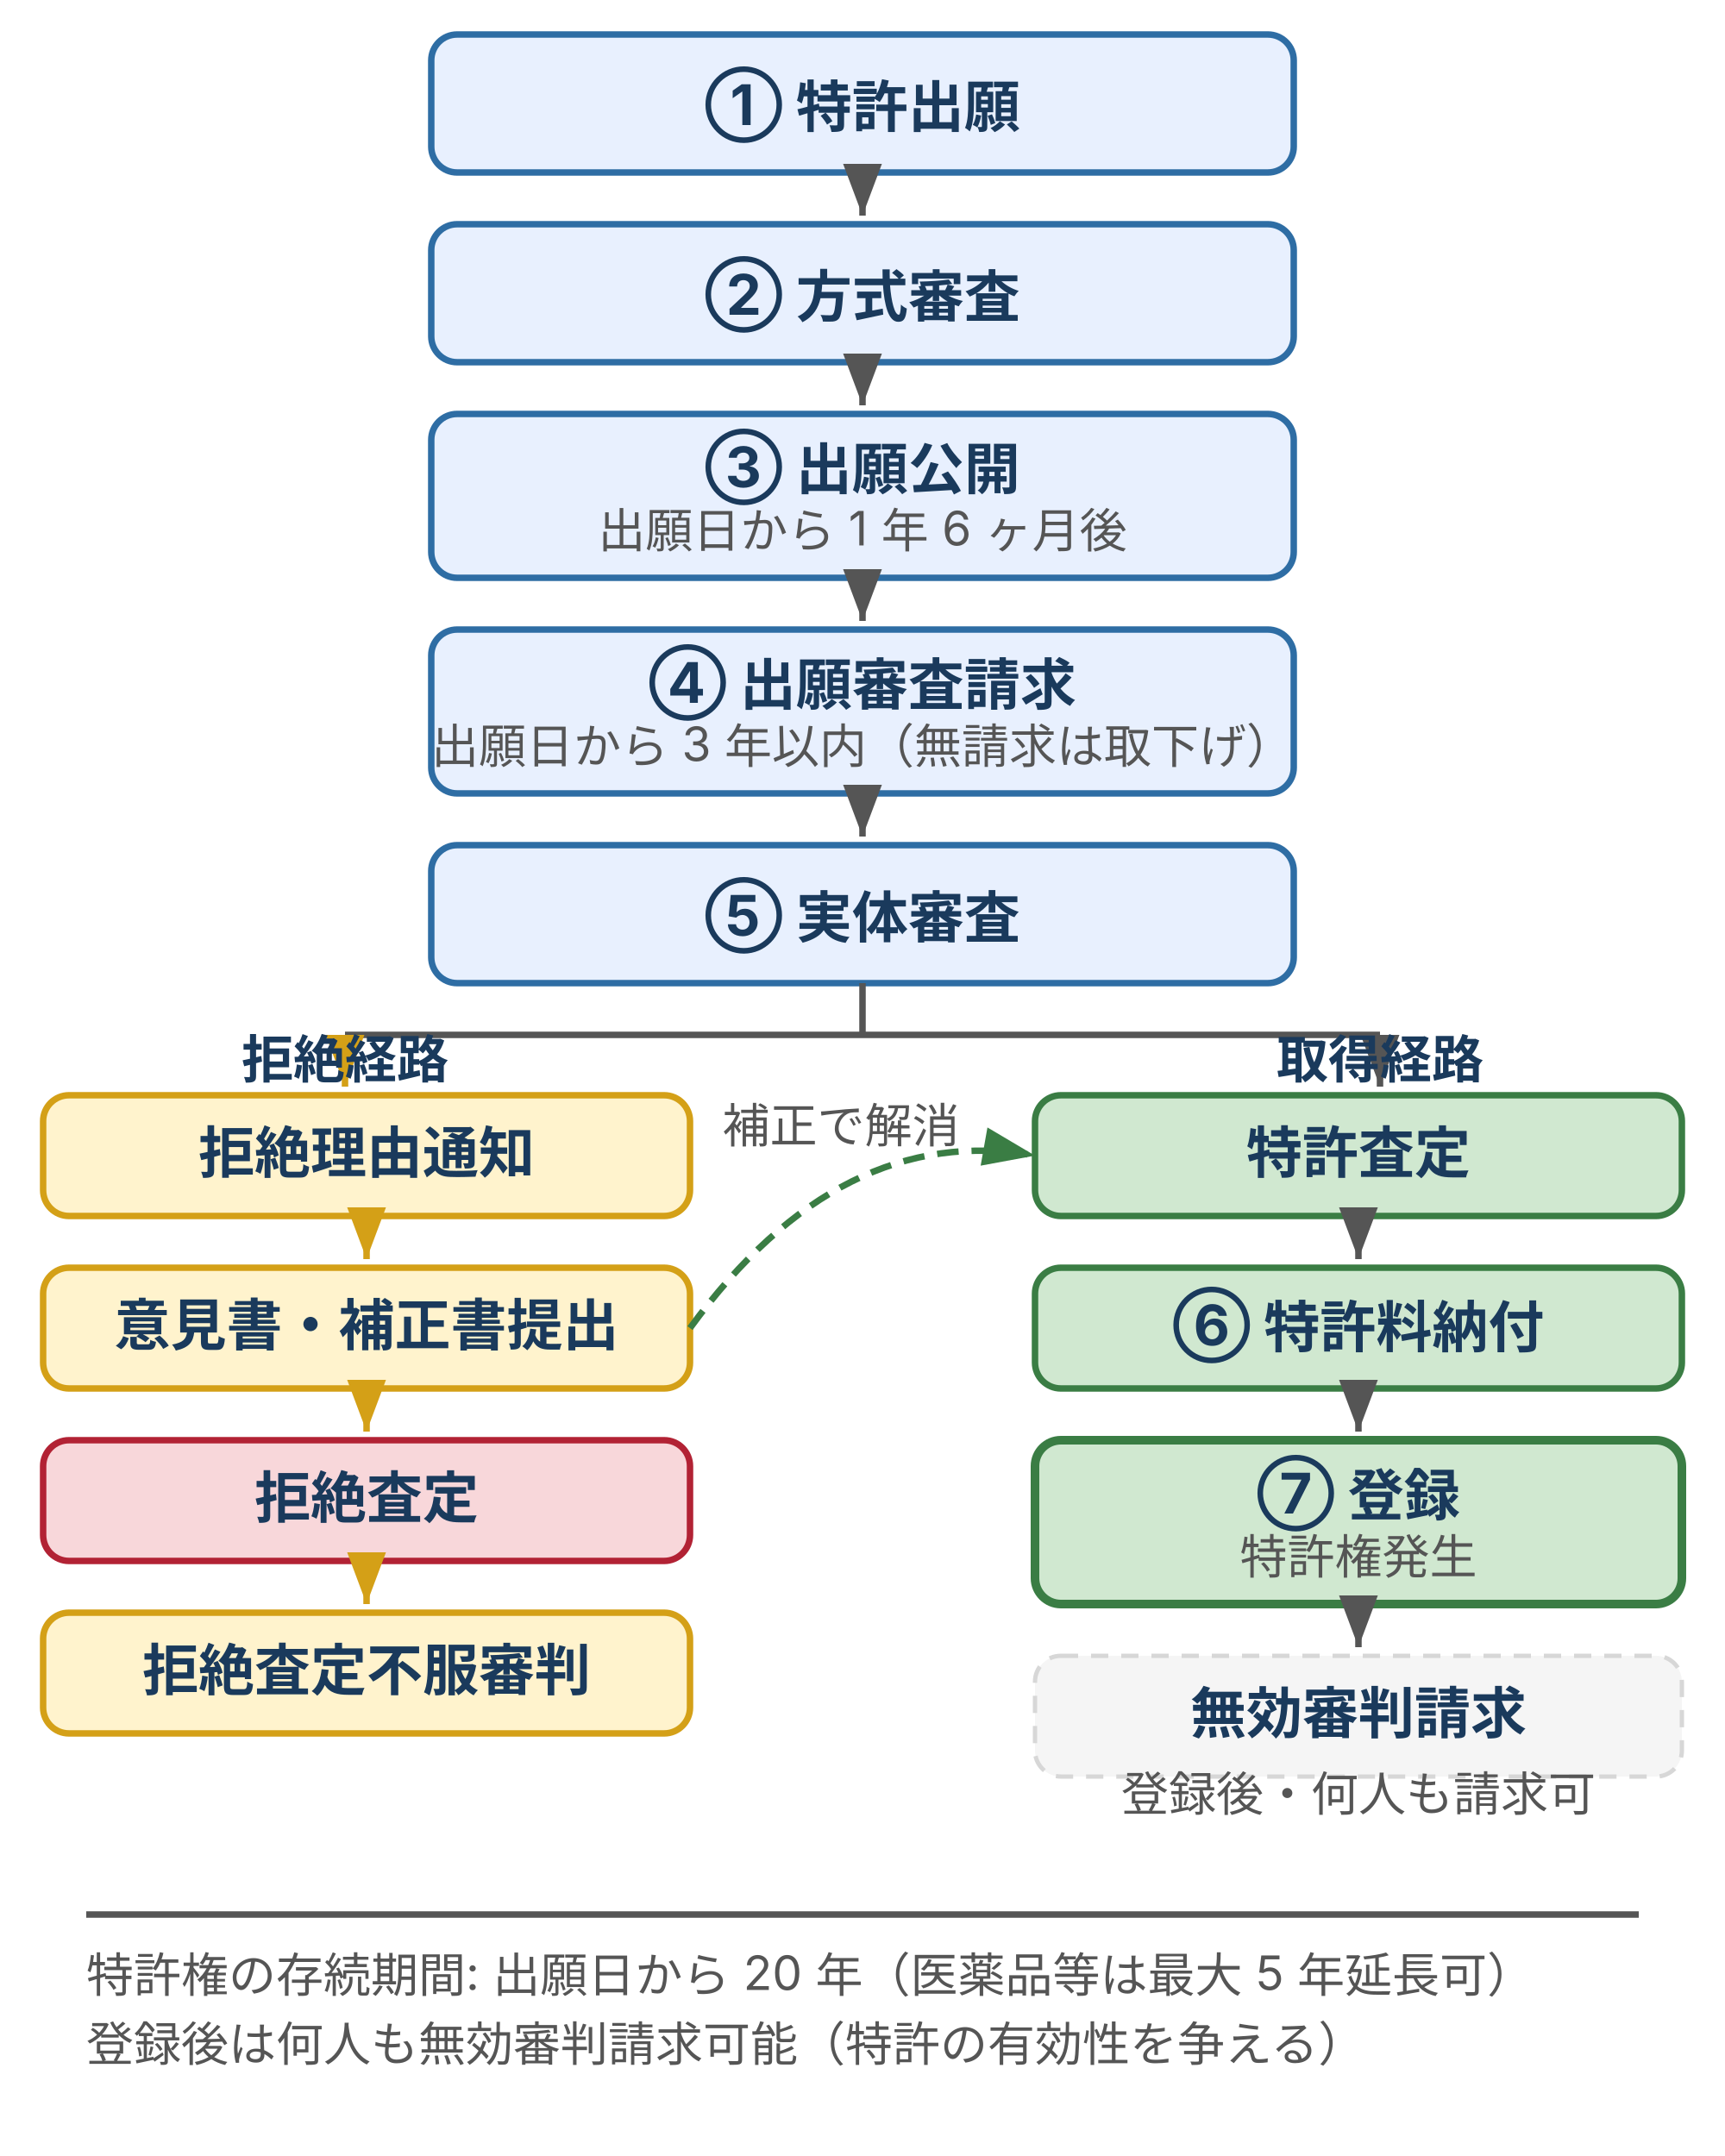
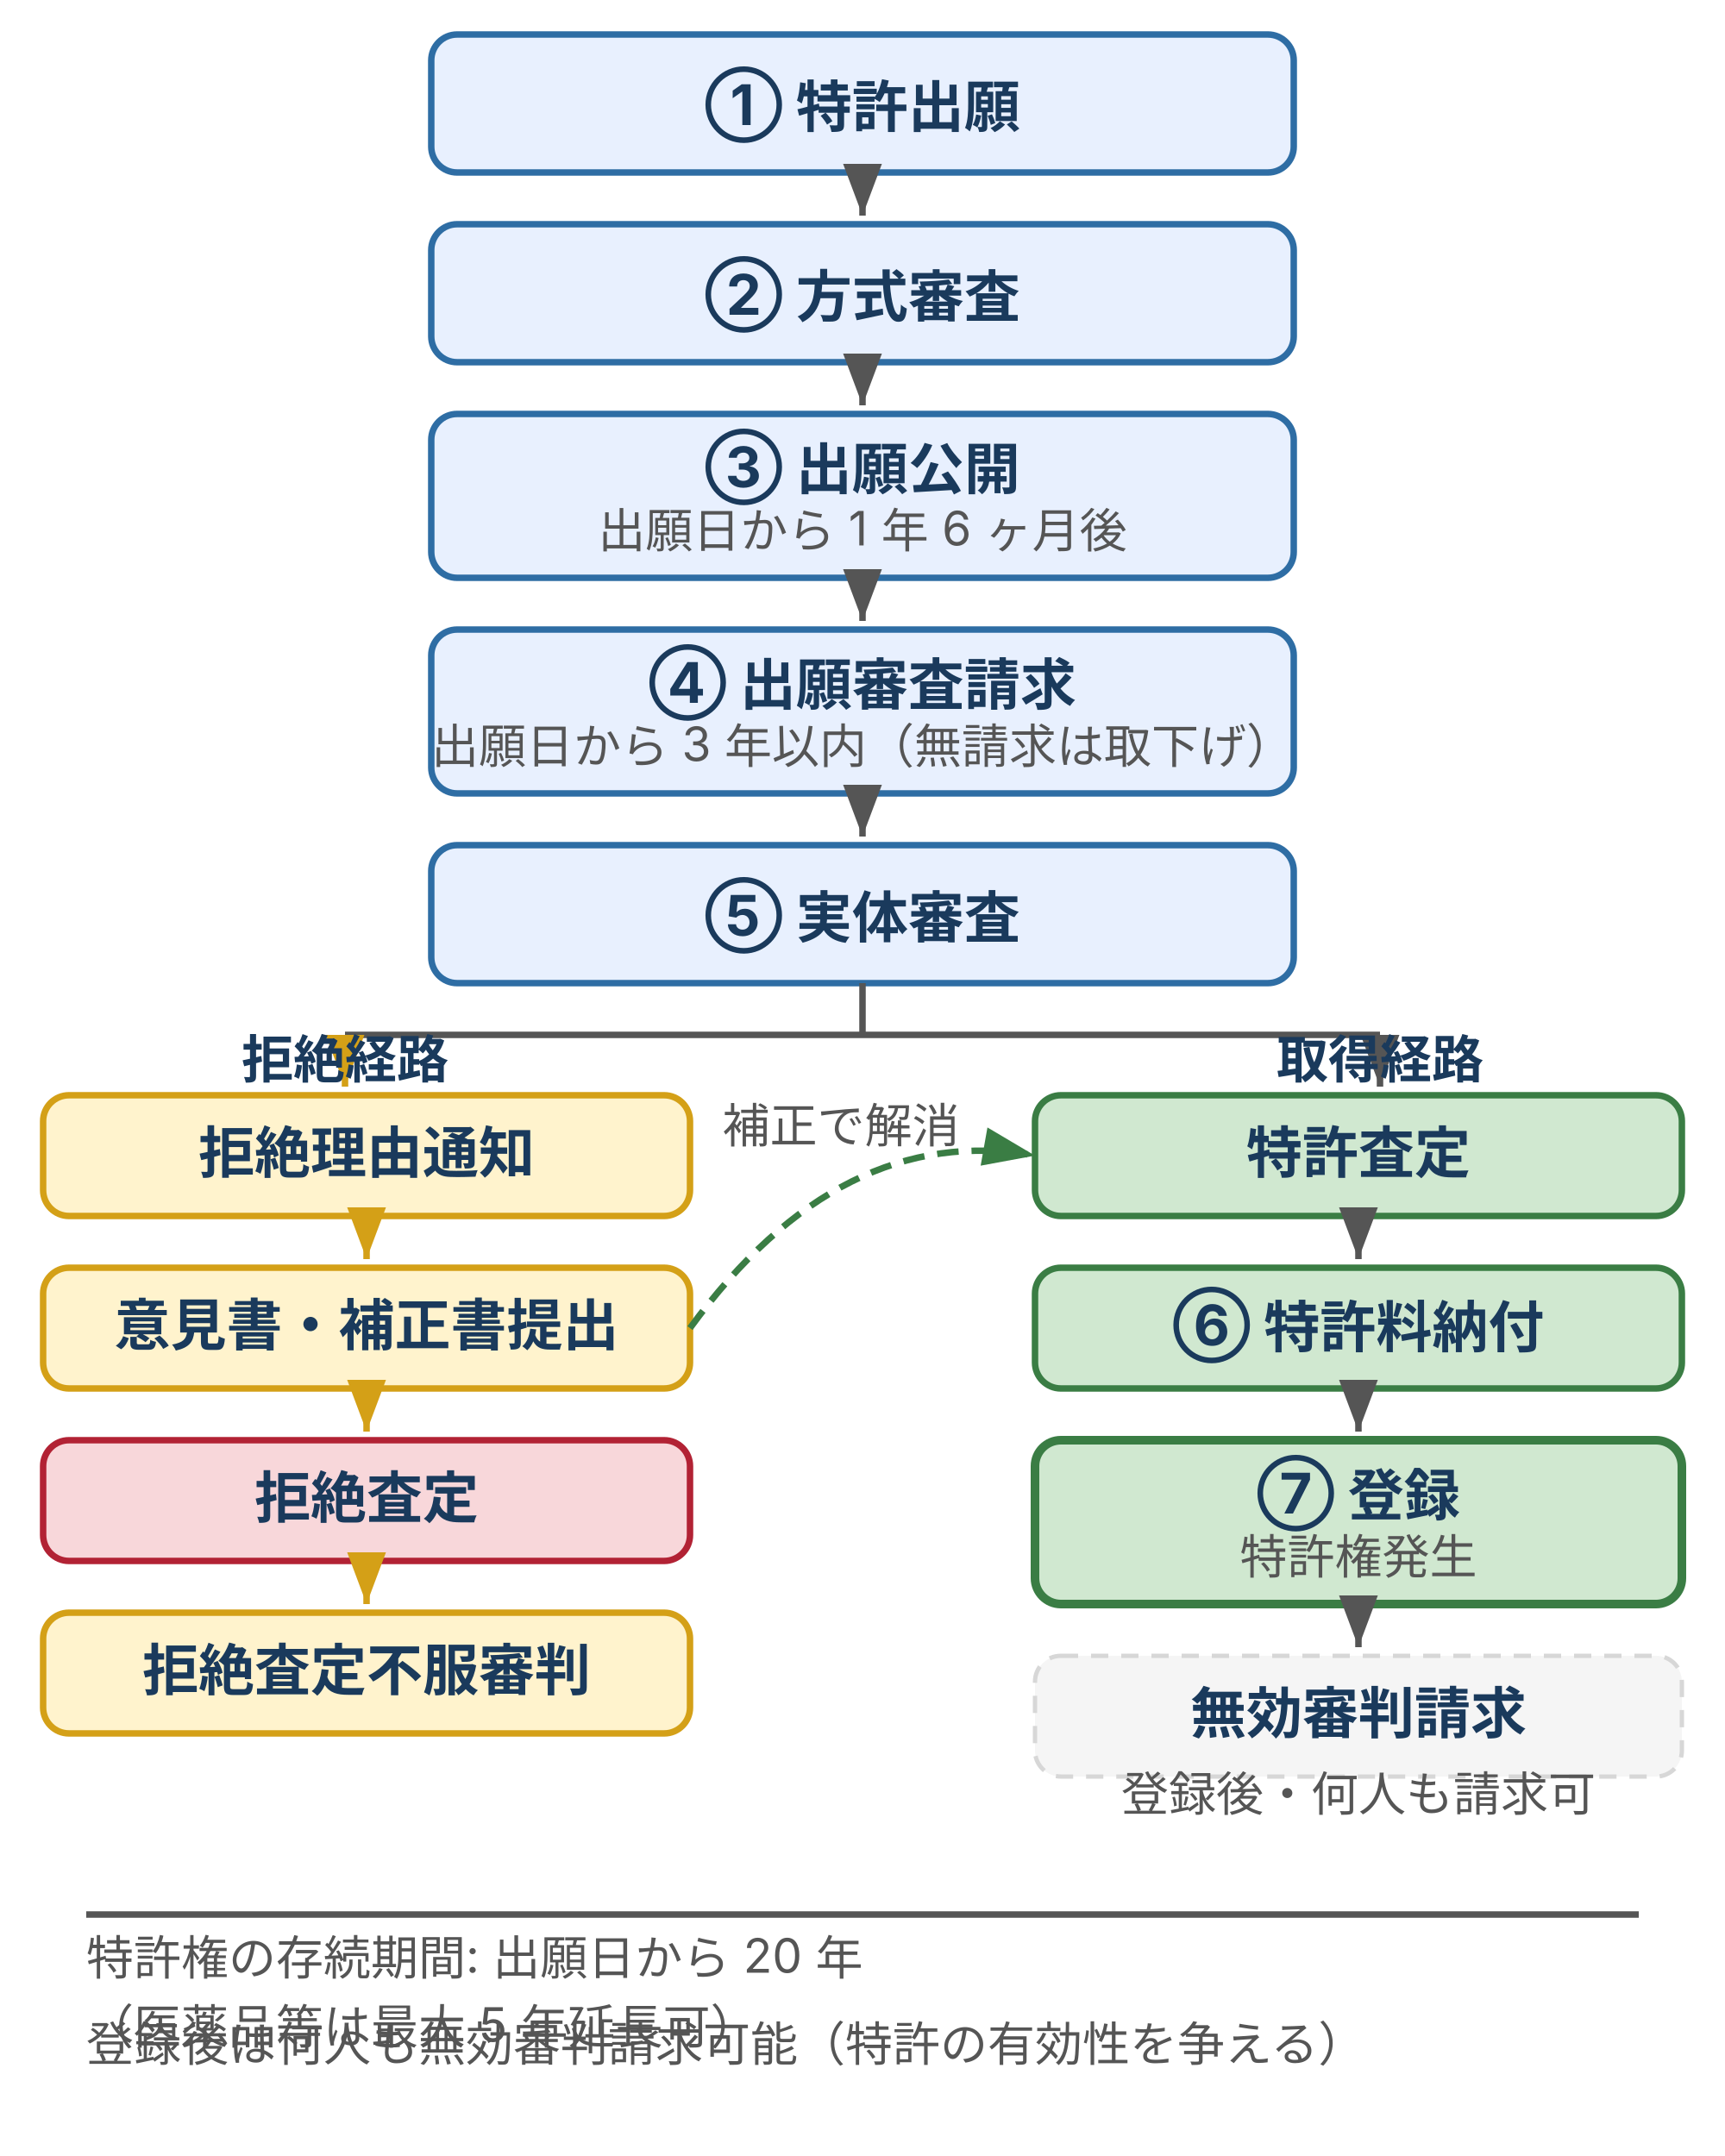
<svg xmlns="http://www.w3.org/2000/svg" width="400" height="500" viewBox="0 0 400 500" style="max-width:400px;width:100%" role="img" aria-label="出願から特許取得までのフロー：特許出願 → 方式審査 → 出願公開（1.5 年後）→ 出願審査請求（3 年以内）→ 実体審査の後、拒絶経路（拒絶理由通知 → 意見書・補正書 → 拒絶査定 → 不服審判）と取得経路（特許査定 → 特許料納付 → 登録）に分岐">
  <defs>
    <style>
      text { font-family: Inter, "Noto Sans JP", "Hiragino Kaku Gothic ProN", sans-serif; }
      .t-step { font-size: 13px; font-weight: bold; fill: #1a3a5c; }
      .t-sub { font-size: 11px; fill: #555; }
      .t-branch { font-size: 12px; font-weight: bold; fill: #1a3a5c; }
      .t-legend { font-size: 11px; fill: #555; }
      .box-step { fill: #e8f0fe; stroke: #2e6da4; stroke-width: 1.5; }
      .box-warn { fill: #fff3cd; stroke: #d4a017; stroke-width: 1.5; }
      .box-danger { fill: #f8d7da; stroke: #b22234; stroke-width: 1.5; }
      .box-positive { fill: #d0e8d0; stroke: #3a7d44; stroke-width: 1.5; }
      .box-final { fill: #d0e8d0; stroke: #3a7d44; stroke-width: 2; }
      .box-aux { fill: #f5f5f5; stroke: #d7d7d7; stroke-width: 1; stroke-dasharray: 4,3; }
      .arrow { stroke: #555; stroke-width: 1.5; fill: none; }
      .arrow-warn { stroke: #d4a017; stroke-width: 1.5; fill: none; }
      .arrow-positive { stroke: #3a7d44; stroke-width: 1.5; fill: none; stroke-dasharray: 5,3; }
    </style>
    <marker id="arrow" markerWidth="8" markerHeight="6" refX="8" refY="3" orient="auto">
      <polygon points="0,0 8,3 0,6" fill="#555" />
    </marker>
    <marker id="arrow-warn" markerWidth="8" markerHeight="6" refX="8" refY="3" orient="auto">
      <polygon points="0,0 8,3 0,6" fill="#d4a017" />
    </marker>
    <marker id="arrow-positive" markerWidth="8" markerHeight="6" refX="8" refY="3" orient="auto">
      <polygon points="0,0 8,3 0,6" fill="#3a7d44" />
    </marker>
  </defs>
  <rect class="box-step" x="100" y="8" width="200" height="32" rx="6" />
  <text class="t-step" x="200" y="29" text-anchor="middle">① 特許出願</text>
  <line class="arrow" x1="200" y1="40" x2="200" y2="50" marker-end="url(#arrow)" />
  <rect class="box-step" x="100" y="52" width="200" height="32" rx="6" />
  <text class="t-step" x="200" y="73" text-anchor="middle">② 方式審査</text>
  <line class="arrow" x1="200" y1="84" x2="200" y2="94" marker-end="url(#arrow)" />
  <rect class="box-step" x="100" y="96" width="200" height="38" rx="6" />
  <text class="t-step" x="200" y="113" text-anchor="middle">③ 出願公開</text>
  <text class="t-sub" x="200" y="127" text-anchor="middle">出願日から 1 年 6 ヶ月後</text>
  <line class="arrow" x1="200" y1="134" x2="200" y2="144" marker-end="url(#arrow)" />
  <rect class="box-step" x="100" y="146" width="200" height="38" rx="6" />
  <text class="t-step" x="200" y="163" text-anchor="middle">④ 出願審査請求</text>
  <text class="t-sub" x="200" y="177" text-anchor="middle">出願日から 3 年以内（無請求は取下げ）</text>
  <line class="arrow" x1="200" y1="184" x2="200" y2="194" marker-end="url(#arrow)" />
  <rect class="box-step" x="100" y="196" width="200" height="32" rx="6" />
  <text class="t-step" x="200" y="217" text-anchor="middle">⑤ 実体審査</text>
  <line class="arrow" x1="200" y1="228" x2="200" y2="240" />
  <line class="arrow" x1="80" y1="240" x2="320" y2="240" />
  <line class="arrow-warn" x1="80" y1="240" x2="80" y2="252" marker-end="url(#arrow-warn)" />
  <line class="arrow" x1="320" y1="240" x2="320" y2="252" marker-end="url(#arrow)" />
  <text class="t-branch" x="80" y="250" text-anchor="middle" fill="#d4a017">拒絶経路</text>
  <text class="t-branch" x="320" y="250" text-anchor="middle" fill="#3a7d44">取得経路</text>
  <rect class="box-warn" x="10" y="254" width="150" height="28" rx="6" />
  <text class="t-step" x="85" y="272" text-anchor="middle">拒絶理由通知</text>
  <line class="arrow-warn" x1="85" y1="282" x2="85" y2="292" marker-end="url(#arrow-warn)" />
  <rect class="box-warn" x="10" y="294" width="150" height="28" rx="6" />
  <text class="t-step" x="85" y="312" text-anchor="middle">意見書・補正書提出</text>
  <line class="arrow-warn" x1="85" y1="322" x2="85" y2="332" marker-end="url(#arrow-warn)" />
  <rect class="box-danger" x="10" y="334" width="150" height="28" rx="6" />
  <text class="t-step" x="85" y="352" text-anchor="middle">拒絶査定</text>
  <line class="arrow-warn" x1="85" y1="362" x2="85" y2="372" marker-end="url(#arrow-warn)" />
  <rect class="box-warn" x="10" y="374" width="150" height="28" rx="6" />
  <text class="t-step" x="85" y="392" text-anchor="middle">拒絶査定不服審判</text>
  <rect class="box-positive" x="240" y="254" width="150" height="28" rx="6" />
  <text class="t-step" x="315" y="272" text-anchor="middle">特許査定</text>
  <line class="arrow" x1="315" y1="282" x2="315" y2="292" marker-end="url(#arrow)" />
  <rect class="box-positive" x="240" y="294" width="150" height="28" rx="6" />
  <text class="t-step" x="315" y="312" text-anchor="middle">⑥ 特許料納付</text>
  <line class="arrow" x1="315" y1="322" x2="315" y2="332" marker-end="url(#arrow)" />
  <rect class="box-final" x="240" y="334" width="150" height="38" rx="6" />
  <text class="t-step" x="315" y="351" text-anchor="middle">⑦ 登録</text>
  <text class="t-sub" x="315" y="365" text-anchor="middle">特許権発生</text>
  <line class="arrow" x1="315" y1="372" x2="315" y2="382" marker-end="url(#arrow)" />
  <rect class="box-aux" x="240" y="384" width="150" height="28" rx="6" />
  <text class="t-step" x="315" y="402" text-anchor="middle">無効審判請求</text>
  <text class="t-sub" x="315" y="420" text-anchor="middle">登録後・何人も請求可</text>
  <path class="arrow-positive" d="M 160 308 Q 195 260 240 268" marker-end="url(#arrow-positive)" />
  <text class="t-sub" x="195" y="265" text-anchor="middle" fill="#3a7d44">補正で解消</text>
  <line class="arrow" x1="20" y1="444" x2="380" y2="444" />
-   <text class="t-legend" x="20" y="462">特許権の存続期間: 出願日から 20 年（医薬品等は最大 5 年延長可）</text>
+   <text class="t-legend" x="20" y="458">特許権の存続期間: 出願日から 20 年</text>
+   <text class="t-legend" x="20" y="474">（医薬品等は最大 5 年延長可）</text>
  <text class="t-legend" x="20" y="478">登録後は何人も無効審判請求可能（特許の有効性を争える）</text>
</svg>
